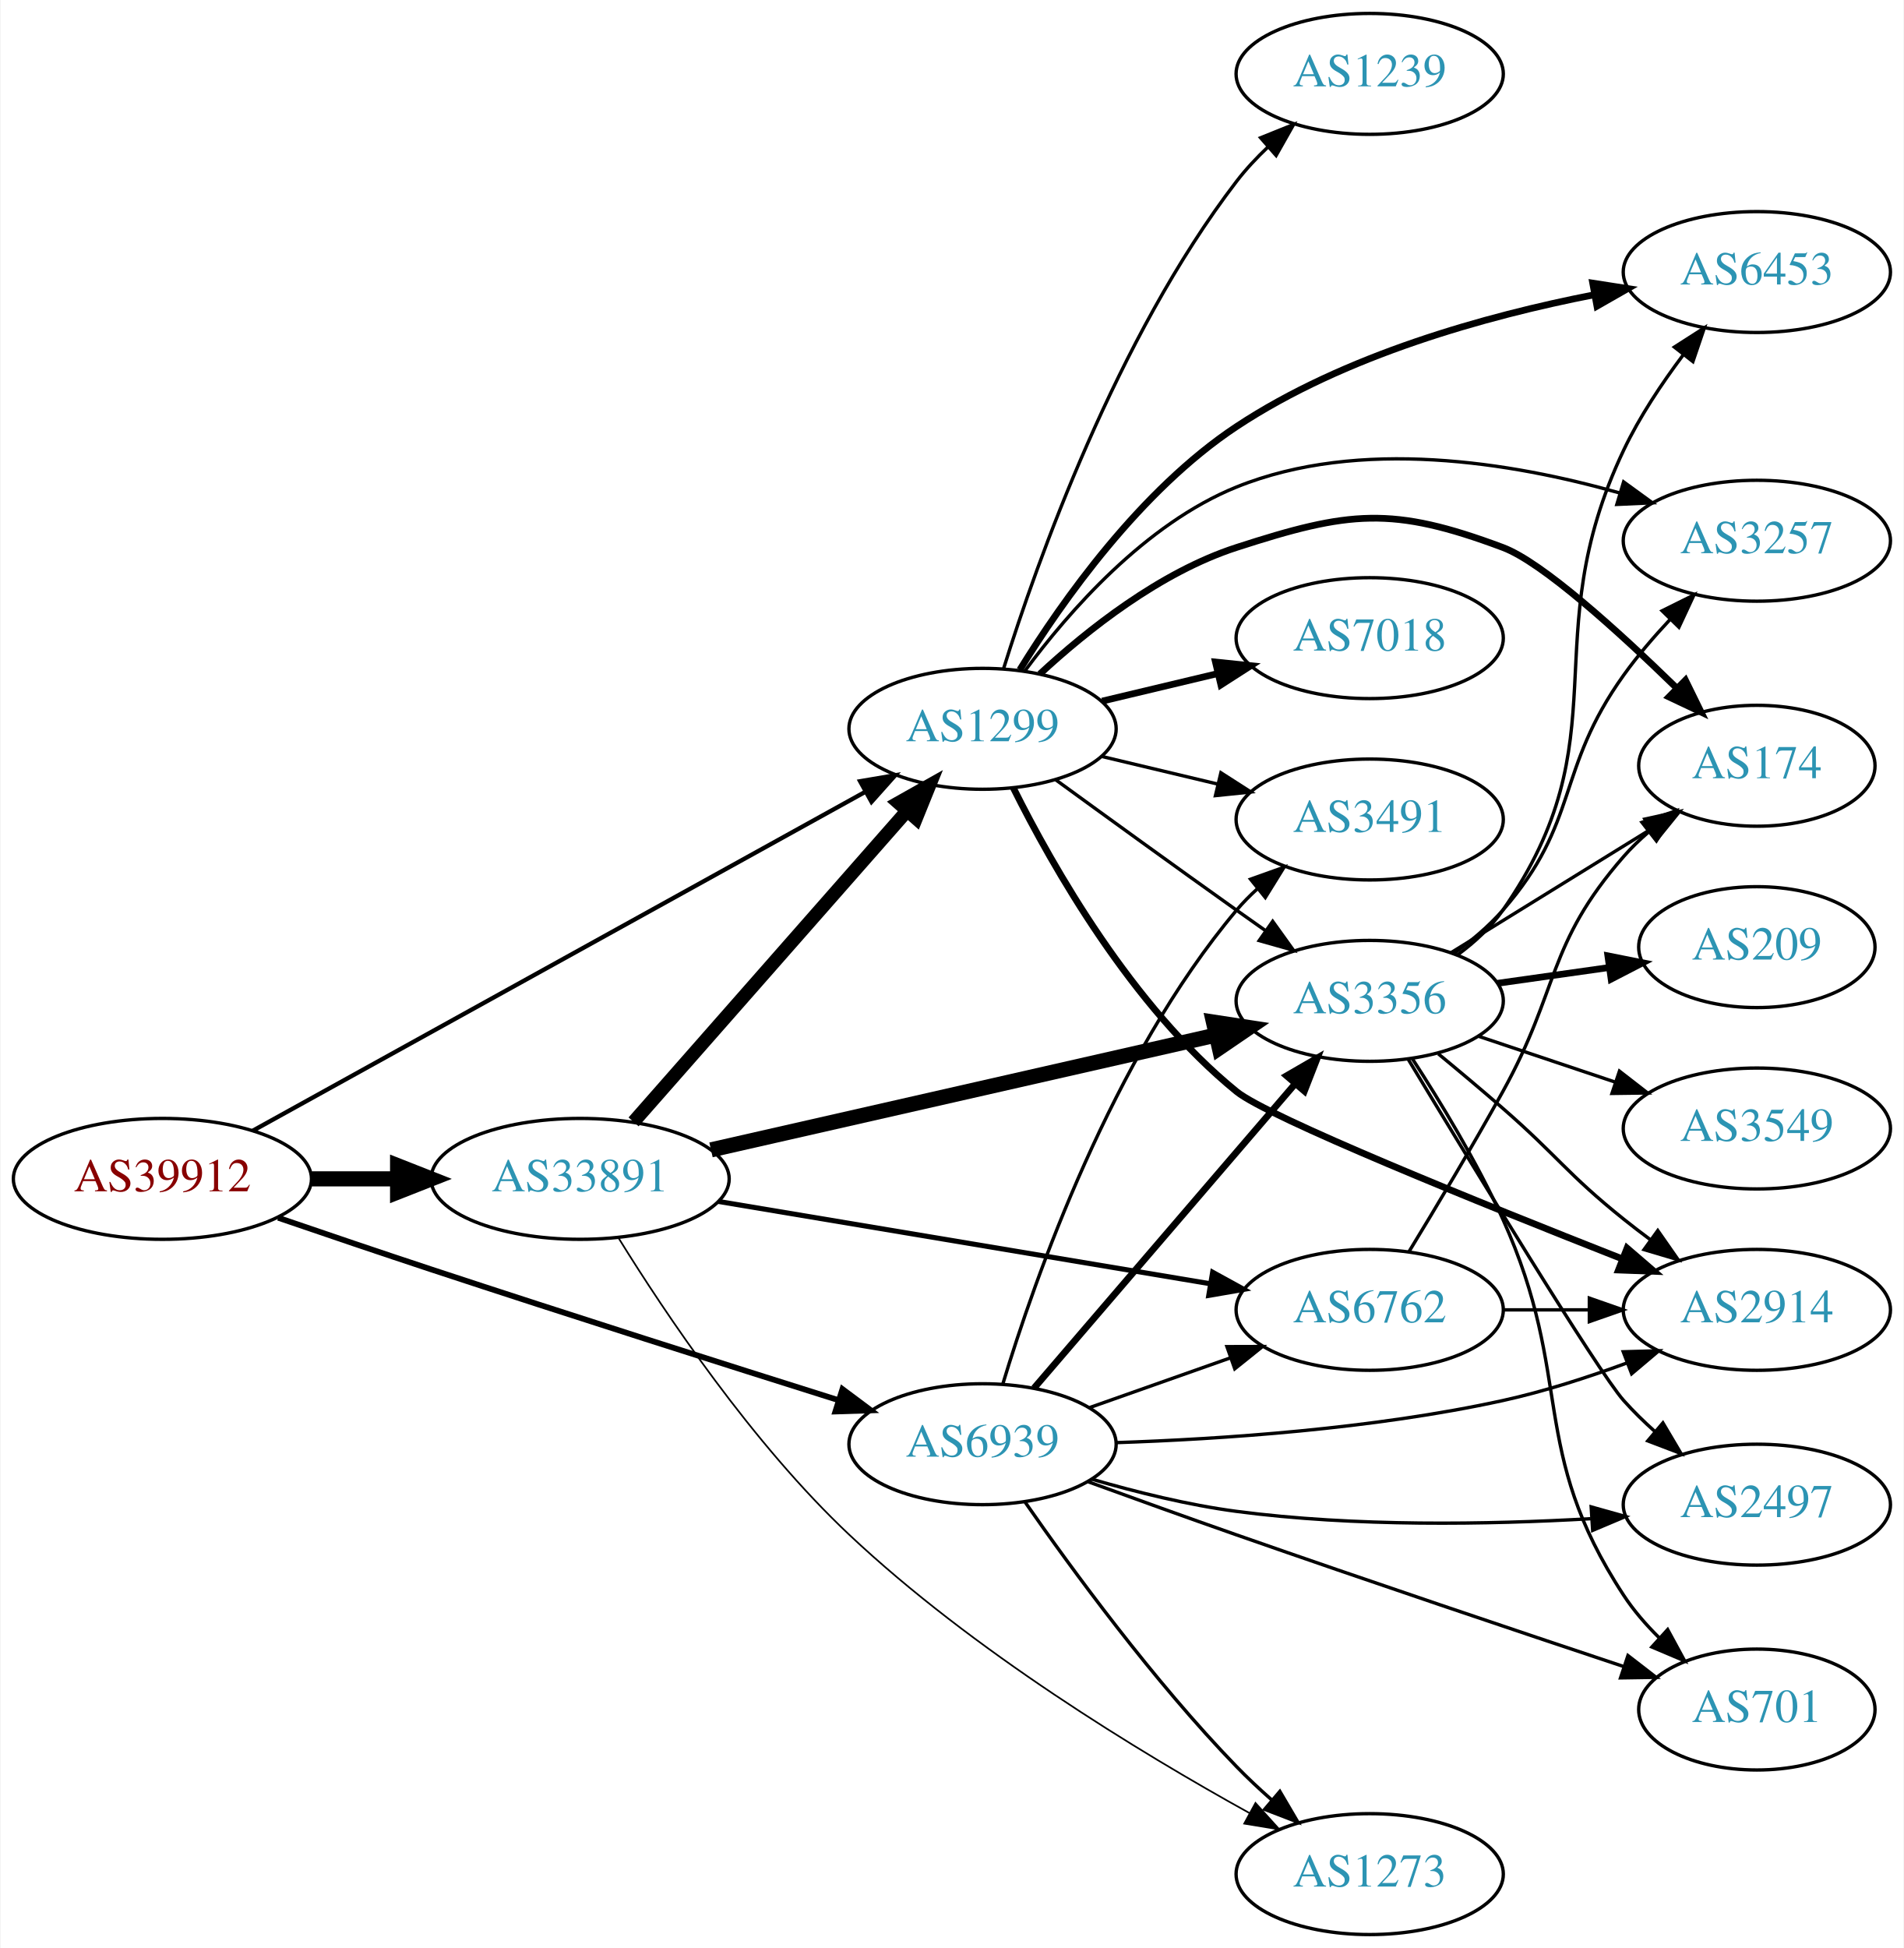
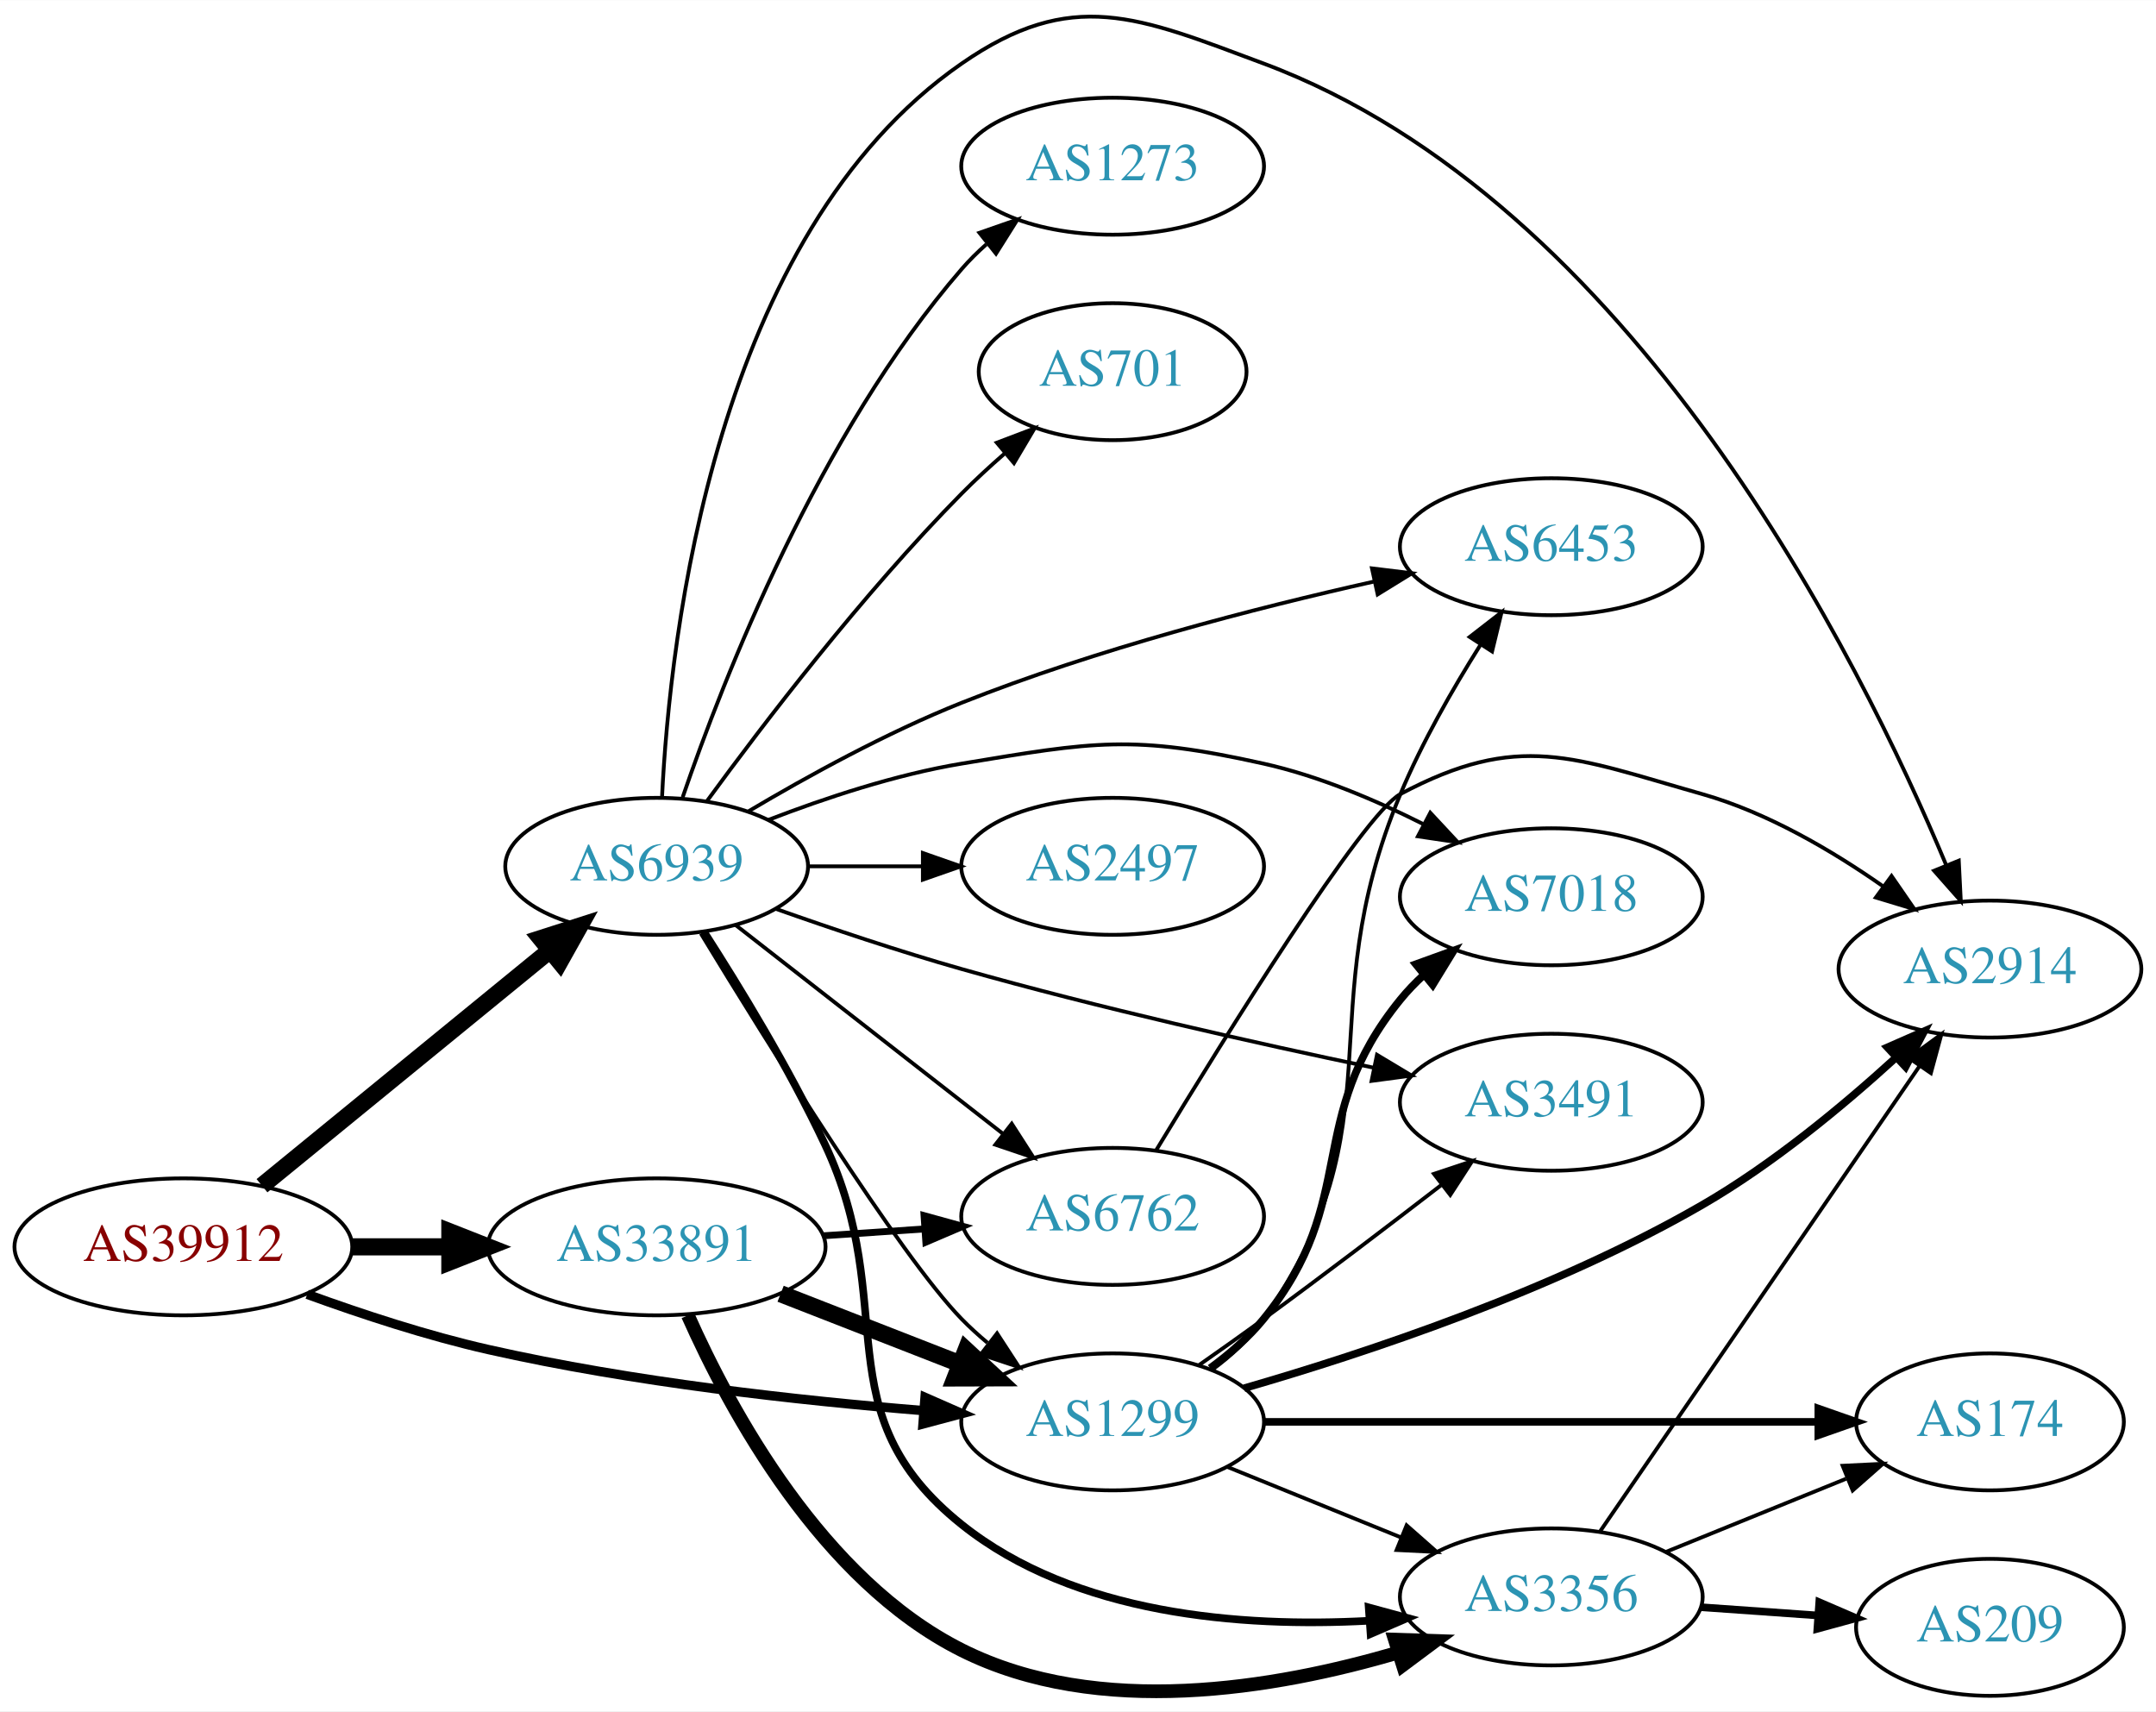
- <svg xmlns="http://www.w3.org/2000/svg" xmlns:xlink="http://www.w3.org/1999/xlink" width="567pt" height="580pt" viewBox="0.00 0.00 566.66 580.00">
-   <g id="graph0" class="graph" transform="scale(1 1) rotate(0) translate(4 576)">
-     <polygon fill="white" stroke="none" points="-4,4 -4,-576 562.663,-576 562.663,4 -4,4" />
+ <svg xmlns="http://www.w3.org/2000/svg" xmlns:xlink="http://www.w3.org/1999/xlink" width="567pt" height="450pt" viewBox="0.00 0.00 566.66 449.63">
+   <g id="graph0" class="graph" transform="scale(1 1) rotate(0) translate(4 445.631)">
+     <polygon fill="white" stroke="none" points="-4,4 -4,-445.631 562.663,-445.631 562.663,4 -4,4" />
    <g id="node1" class="node">
      <g id="a_node1">
        <a xlink:href="/asn/39912" xlink:title="AS39912 ~ oja.at GmbH [AT]">
-           <ellipse fill="#ffffff" stroke="black" cx="44.196" cy="-225" rx="44.393" ry="18" />
-           <text text-anchor="middle" x="44.196" y="-221.3" font-family="Times,serif" font-size="14.00" fill="#880000">AS39912</text>
+           <ellipse fill="#ffffff" stroke="black" cx="44.196" cy="-118" rx="44.393" ry="18" />
+           <text text-anchor="middle" x="44.196" y="-114.3" font-family="Times,serif" font-size="14.00" fill="#880000">AS39912</text>
        </a>
      </g>
    </g>
    <g id="node2" class="node">
      <g id="a_node2">
        <a xlink:href="/asn/1299" xlink:title="AS1299 ~ Telia Carrier [EU]">
-           <ellipse fill="#ffffff" stroke="black" cx="288.431" cy="-359" rx="39.794" ry="18" />
-           <text text-anchor="middle" x="288.431" y="-355.3" font-family="Times,serif" font-size="14.00" fill="#2c94b3">AS1299</text>
+           <ellipse fill="#ffffff" stroke="black" cx="288.431" cy="-72" rx="39.794" ry="18" />
+           <text text-anchor="middle" x="288.431" y="-68.3" font-family="Times,serif" font-size="14.00" fill="#2c94b3">AS1299</text>
        </a>
      </g>
    </g>
    <g id="edge1" class="edge">
-       <path fill="none" stroke="black" stroke-width="1.286" d="M71.119,-239.34C115.149,-263.697 204.52,-313.135 253.48,-340.219" />
-       <polygon fill="black" stroke="black" stroke-width="1.286" points="251.975,-343.386 262.42,-345.164 255.364,-337.261 251.975,-343.386" />
+       <path fill="none" stroke="black" stroke-width="2.455" d="M76.735,-105.525C91.074,-100.304 108.381,-94.619 124.392,-91 162.265,-82.44 206.009,-77.609 238.645,-74.963" />
+       <polygon fill="black" stroke="black" stroke-width="2.455" points="239.128,-78.437 248.829,-74.179 238.59,-71.457 239.128,-78.437" />
    </g>
    <g id="node3" class="node">
      <g id="a_node3">
        <a xlink:href="/asn/6939" xlink:title="AS6939 ~ Hurricane Electric LLC [US]">
-           <ellipse fill="#ffffff" stroke="black" cx="288.431" cy="-146" rx="39.794" ry="18" />
-           <text text-anchor="middle" x="288.431" y="-142.3" font-family="Times,serif" font-size="14.00" fill="#2c94b3">AS6939</text>
+           <ellipse fill="#ffffff" stroke="black" cx="168.588" cy="-218" rx="39.794" ry="18" />
+           <text text-anchor="middle" x="168.588" y="-214.3" font-family="Times,serif" font-size="14.00" fill="#2c94b3">AS6939</text>
        </a>
      </g>
    </g>
    <g id="edge2" class="edge">
-       <path fill="none" stroke="black" stroke-width="1.714" d="M78.672,-213.423C92.766,-208.592 109.355,-202.961 124.392,-198 165.431,-184.461 212.468,-169.521 245.439,-159.141" />
-       <polygon fill="black" stroke="black" stroke-width="1.714" points="246.708,-162.412 255.197,-156.073 244.608,-155.734 246.708,-162.412" />
+       <path fill="none" stroke="black" stroke-width="4.5" d="M64.861,-134.067C85.323,-150.785 117.514,-177.087 140.403,-195.789" />
+       <polygon fill="black" stroke="black" stroke-width="4.5" points="138.141,-199.025 148.376,-202.303 143.124,-192.927 138.141,-199.025" />
    </g>
    <g id="node4" class="node">
      <g id="a_node4">
        <a xlink:href="/asn/33891" xlink:title="AS33891 ~ CORE-BACKBONE GMBH GLOBAL NETWORK [DE]">
-           <ellipse fill="#ffffff" stroke="black" cx="168.588" cy="-225" rx="44.393" ry="18" />
-           <text text-anchor="middle" x="168.588" y="-221.3" font-family="Times,serif" font-size="14.00" fill="#2c94b3">AS33891</text>
+           <ellipse fill="#ffffff" stroke="black" cx="168.588" cy="-118" rx="44.393" ry="18" />
+           <text text-anchor="middle" x="168.588" y="-114.3" font-family="Times,serif" font-size="14.00" fill="#2c94b3">AS33891</text>
        </a>
      </g>
    </g>
    <g id="edge3" class="edge">
-       <path fill="none" stroke="black" stroke-width="4.5" d="M88.692,-225C96.898,-225 105.569,-225 114.041,-225" />
-       <polygon fill="black" stroke="black" stroke-width="4.5" points="114.233,-228.938 124.233,-225 114.233,-221.063 114.233,-228.938" />
+       <path fill="none" stroke="black" stroke-width="4.5" d="M88.692,-118C96.898,-118 105.569,-118 114.041,-118" />
+       <polygon fill="black" stroke="black" stroke-width="4.5" points="114.233,-121.938 124.233,-118 114.233,-114.063 114.233,-121.938" />
    </g>
    <g id="node5" class="node">
      <g id="a_node5">
-         <a xlink:href="/asn/6453" xlink:title="AS6453 ~ TATA COMMUNICATIONS (AMERICA) INC [US]">
-           <ellipse fill="#ffffff" stroke="black" cx="519.017" cy="-495" rx="39.794" ry="18" />
-           <text text-anchor="middle" x="519.017" y="-491.3" font-family="Times,serif" font-size="14.00" fill="#2c94b3">AS6453</text>
+         <a xlink:href="/asn/174" xlink:title="AS174 ~ Cogent Communications [US]">
+           <ellipse fill="#ffffff" stroke="black" cx="519.017" cy="-72" rx="35.194" ry="18" />
+           <text text-anchor="middle" x="519.017" y="-68.3" font-family="Times,serif" font-size="14.00" fill="#2c94b3">AS174</text>
        </a>
      </g>
    </g>
    <g id="edge4" class="edge">
-       <path fill="none" stroke="black" stroke-width="2" d="M299.521,-376.561C312.097,-396.913 335.463,-430.074 364.077,-449 396.196,-470.245 438.443,-481.954 470.553,-488.233" />
-       <polygon fill="black" stroke="black" stroke-width="2" points="470.127,-491.714 480.596,-490.086 471.397,-484.83 470.127,-491.714" />
+       <path fill="none" stroke="black" stroke-width="2" d="M328.207,-72C368.484,-72 431.407,-72 473.643,-72" />
+       <polygon fill="black" stroke="black" stroke-width="2" points="473.909,-75.5 483.909,-72 473.909,-68.5 473.909,-75.5" />
    </g>
    <g id="node6" class="node">
      <g id="a_node6">
-         <a xlink:href="/asn/7018" xlink:title="AS7018 ~ AT&amp;T Services, Inc. [US]">
-           <ellipse fill="#ffffff" stroke="black" cx="403.724" cy="-386" rx="39.794" ry="18" />
-           <text text-anchor="middle" x="403.724" y="-382.3" font-family="Times,serif" font-size="14.00" fill="#2c94b3">AS7018</text>
+         <a xlink:href="/asn/3356" xlink:title="AS3356 ~ Level 3 Parent, LLC [US]">
+           <ellipse fill="#ffffff" stroke="black" cx="403.724" cy="-26" rx="39.794" ry="18" />
+           <text text-anchor="middle" x="403.724" y="-22.3" font-family="Times,serif" font-size="14.00" fill="#2c94b3">AS3356</text>
        </a>
      </g>
    </g>
    <g id="edge5" class="edge">
-       <path fill="none" stroke="black" stroke-width="2" d="M324.038,-367.248C334.909,-369.838 347.064,-372.735 358.506,-375.462" />
-       <polygon fill="black" stroke="black" stroke-width="2" points="357.789,-378.889 368.328,-377.803 359.412,-372.08 357.789,-378.889" />
+       <path fill="none" stroke="black" d="M318.607,-60.154C332.482,-54.52 349.259,-47.708 364.169,-41.654" />
+       <polygon fill="black" stroke="black" points="365.698,-44.811 373.647,-37.806 363.065,-38.325 365.698,-44.811" />
    </g>
    <g id="node7" class="node">
      <g id="a_node7">
-         <a xlink:href="/asn/2914" xlink:title="AS2914 ~ NTT America, Inc. [US]">
-           <ellipse fill="#ffffff" stroke="black" cx="519.017" cy="-186" rx="39.794" ry="18" />
-           <text text-anchor="middle" x="519.017" y="-182.3" font-family="Times,serif" font-size="14.00" fill="#2c94b3">AS2914</text>
+         <a xlink:href="/asn/6453" xlink:title="AS6453 ~ TATA COMMUNICATIONS (AMERICA) INC [US]">
+           <ellipse fill="#ffffff" stroke="black" cx="403.724" cy="-302" rx="39.794" ry="18" />
+           <text text-anchor="middle" x="403.724" y="-298.3" font-family="Times,serif" font-size="14.00" fill="#2c94b3">AS6453</text>
        </a>
      </g>
    </g>
    <g id="edge6" class="edge">
-       <path fill="none" stroke="black" stroke-width="2" d="M297.626,-341.366C309.344,-317.866 332.955,-276.311 364.077,-251 373.5,-243.337 436.463,-217.887 478.89,-201.199" />
-       <polygon fill="black" stroke="black" stroke-width="2" points="480.364,-204.38 488.396,-197.471 477.809,-197.863 480.364,-204.38" />
+       <path fill="none" stroke="black" d="M314.611,-85.702C319.674,-89.441 324.524,-93.895 328.077,-99 364.289,-151.024 339.639,-178.514 364.077,-237 369.709,-250.477 377.745,-264.517 385.032,-276.085" />
+       <polygon fill="black" stroke="black" points="382.283,-278.281 390.655,-284.774 388.16,-274.477 382.283,-278.281" />
    </g>
    <g id="node8" class="node">
      <g id="a_node8">
-         <a xlink:href="/asn/174" xlink:title="AS174 ~ Cogent Communications [US]">
-           <ellipse fill="#ffffff" stroke="black" cx="519.017" cy="-348" rx="35.194" ry="18" />
-           <text text-anchor="middle" x="519.017" y="-344.3" font-family="Times,serif" font-size="14.00" fill="#2c94b3">AS174</text>
+         <a xlink:href="/asn/2914" xlink:title="AS2914 ~ NTT America, Inc. [US]">
+           <ellipse fill="#ffffff" stroke="black" cx="519.017" cy="-191" rx="39.794" ry="18" />
+           <text text-anchor="middle" x="519.017" y="-187.3" font-family="Times,serif" font-size="14.00" fill="#2c94b3">AS2914</text>
        </a>
      </g>
    </g>
    <g id="edge7" class="edge">
-       <path fill="none" stroke="black" stroke-width="2" d="M305.486,-375.306C319.547,-388.34 341.252,-405.609 364.077,-413 397.605,-423.856 410.366,-425.356 443.37,-413 455.093,-408.611 477.649,-388.167 494.911,-371.362" />
-       <polygon fill="black" stroke="black" stroke-width="2" points="497.747,-373.48 502.411,-363.968 492.833,-368.495 497.747,-373.48" />
+       <path fill="none" stroke="black" stroke-width="2" d="M323.001,-80.85C355.193,-90.146 404.504,-106.547 443.37,-129 461.783,-139.637 480.187,-154.858 494.113,-167.556" />
+       <polygon fill="black" stroke="black" stroke-width="2" points="492.061,-170.428 501.762,-174.688 496.834,-165.308 492.061,-170.428" />
    </g>
    <g id="node9" class="node">
      <g id="a_node9">
-         <a xlink:href="/asn/3356" xlink:title="AS3356 ~ Level 3 Parent, LLC [US]">
-           <ellipse fill="#ffffff" stroke="black" cx="403.724" cy="-278" rx="39.794" ry="18" />
-           <text text-anchor="middle" x="403.724" y="-274.3" font-family="Times,serif" font-size="14.00" fill="#2c94b3">AS3356</text>
+         <a xlink:href="/asn/7018" xlink:title="AS7018 ~ AT&amp;T Services, Inc. [US]">
+           <ellipse fill="#ffffff" stroke="black" cx="403.724" cy="-210" rx="39.794" ry="18" />
+           <text text-anchor="middle" x="403.724" y="-206.3" font-family="Times,serif" font-size="14.00" fill="#2c94b3">AS7018</text>
        </a>
      </g>
    </g>
    <g id="edge8" class="edge">
-       <path fill="none" stroke="black" d="M310.279,-343.778C325.213,-332.909 345.827,-317.975 364.077,-305 366.898,-302.995 369.841,-300.915 372.789,-298.841" />
-       <polygon fill="black" stroke="black" points="374.835,-301.681 381.013,-293.074 370.816,-295.95 374.835,-301.681" />
+       <path fill="none" stroke="black" stroke-width="2" d="M314.059,-86.117C319.151,-89.835 324.152,-94.175 328.077,-99 353.71,-130.508 338.445,-151.492 364.077,-183 365.917,-185.262 367.994,-187.417 370.205,-189.451" />
+       <polygon fill="black" stroke="black" stroke-width="2" points="368.133,-192.278 378.095,-195.883 372.555,-186.852 368.133,-192.278" />
    </g>
    <g id="node10" class="node">
      <g id="a_node10">
-         <a xlink:href="/asn/3257" xlink:title="AS3257 ~ GTT [DE]">
-           <ellipse fill="#ffffff" stroke="black" cx="519.017" cy="-415" rx="39.794" ry="18" />
-           <text text-anchor="middle" x="519.017" y="-411.3" font-family="Times,serif" font-size="14.00" fill="#2c94b3">AS3257</text>
+         <a xlink:href="/asn/3491" xlink:title="AS3491 ~ PCCW Global, Inc. [US]">
+           <ellipse fill="#ffffff" stroke="black" cx="403.724" cy="-156" rx="39.794" ry="18" />
+           <text text-anchor="middle" x="403.724" y="-152.3" font-family="Times,serif" font-size="14.00" fill="#2c94b3">AS3491</text>
        </a>
      </g>
    </g>
    <g id="edge9" class="edge">
-       <path fill="none" stroke="black" d="M301.052,-376.253C314.041,-393.828 336.862,-420.014 364.077,-431 400.724,-445.794 446.076,-438.307 478.032,-429.258" />
-       <polygon fill="black" stroke="black" points="479.339,-432.52 487.909,-426.292 477.325,-425.816 479.339,-432.52" />
+       <path fill="none" stroke="black" d="M311.211,-86.977C316.745,-90.848 322.658,-95.041 328.077,-99 343.669,-110.391 360.809,-123.441 374.728,-134.177" />
+       <polygon fill="black" stroke="black" points="372.885,-137.176 382.936,-140.527 377.169,-131.64 372.885,-137.176" />
+     </g>
+     <g id="edge13" class="edge">
+       <path fill="none" stroke="black" d="M180.212,-200.341C197.782,-171.441 232.563,-115.592 248.784,-99 250.876,-96.86 253.159,-94.781 255.535,-92.788" />
+       <polygon fill="black" stroke="black" points="258.054,-95.266 263.834,-86.387 253.778,-89.723 258.054,-95.266" />
+     </g>
+     <g id="edge19" class="edge">
+       <path fill="none" stroke="black" stroke-width="2" d="M181.021,-200.806C190.34,-186.325 203.44,-164.853 212.784,-145 232.902,-102.261 211.877,-74.482 248.784,-45 278.496,-21.266 322.271,-17.935 355.552,-19.719" />
+       <polygon fill="black" stroke="black" stroke-width="2" points="355.735,-23.241 365.958,-20.459 356.232,-16.259 355.735,-23.241" />
+     </g>
+     <g id="edge16" class="edge">
+       <path fill="none" stroke="black" d="M192.789,-232.503C208.21,-241.657 229.161,-253.188 248.784,-261 284.106,-275.061 325.88,-285.843 356.992,-292.813" />
+       <polygon fill="black" stroke="black" points="356.593,-296.309 367.11,-295.03 358.091,-289.471 356.593,-296.309" />
+     </g>
+     <g id="edge15" class="edge">
+       <path fill="none" stroke="black" d="M170.001,-236.196C172.066,-278.639 183.815,-383.99 248.784,-429 277.753,-449.069 295.061,-441.324 328.077,-429 425.058,-392.801 484.805,-272.734 507.538,-218.278" />
+       <polygon fill="black" stroke="black" points="510.824,-219.49 511.353,-208.908 504.341,-216.85 510.824,-219.49" />
+     </g>
+     <g id="edge17" class="edge">
+       <path fill="none" stroke="black" d="M197.965,-230.208C212.803,-235.936 231.444,-242.125 248.784,-245 283.551,-250.764 293.679,-252.664 328.077,-245 342.439,-241.8 357.303,-235.527 369.95,-229.164" />
+       <polygon fill="black" stroke="black" points="371.922,-232.082 379.144,-224.33 368.664,-225.886 371.922,-232.082" />
+     </g>
+     <g id="edge11" class="edge">
+       <path fill="none" stroke="black" d="M199.815,-206.861C214.484,-201.67 232.432,-195.633 248.784,-191 284.796,-180.798 326.193,-171.521 356.982,-165.085" />
+       <polygon fill="black" stroke="black" points="357.91,-168.467 366.993,-163.014 356.492,-161.612 357.91,-168.467" />
    </g>
    <g id="node11" class="node">
      <g id="a_node11">
-         <a xlink:href="/asn/3491" xlink:title="AS3491 ~ PCCW Global, Inc. [US]">
-           <ellipse fill="#ffffff" stroke="black" cx="403.724" cy="-332" rx="39.794" ry="18" />
-           <text text-anchor="middle" x="403.724" y="-328.3" font-family="Times,serif" font-size="14.00" fill="#2c94b3">AS3491</text>
+         <a xlink:href="/asn/6762" xlink:title="AS6762 ~ TELECOM ITALIA SPARKLE S.p.A. [IT]">
+           <ellipse fill="#ffffff" stroke="black" cx="288.431" cy="-126" rx="39.794" ry="18" />
+           <text text-anchor="middle" x="288.431" y="-122.3" font-family="Times,serif" font-size="14.00" fill="#2c94b3">AS6762</text>
        </a>
      </g>
    </g>
    <g id="edge10" class="edge">
-       <path fill="none" stroke="black" d="M324.038,-350.752C334.909,-348.162 347.064,-345.265 358.506,-342.538" />
-       <polygon fill="black" stroke="black" points="359.412,-345.92 368.328,-340.197 357.789,-339.111 359.412,-345.92" />
+       <path fill="none" stroke="black" d="M189.312,-202.601C208.516,-187.609 237.887,-164.679 259.491,-147.812" />
+       <polygon fill="black" stroke="black" points="261.914,-150.362 267.642,-141.449 257.606,-144.844 261.914,-150.362" />
    </g>
    <g id="node12" class="node">
      <g id="a_node12">
-         <a xlink:href="/asn/1239" xlink:title="AS1239 ~ Sprint [US]">
-           <ellipse fill="#ffffff" stroke="black" cx="403.724" cy="-554" rx="39.794" ry="18" />
-           <text text-anchor="middle" x="403.724" y="-550.3" font-family="Times,serif" font-size="14.00" fill="#2c94b3">AS1239</text>
-         </a>
-       </g>
-     </g>
-     <g id="edge11" class="edge">
-       <path fill="none" stroke="black" d="M294.736,-377.059C304.65,-408.723 328.274,-475.324 364.077,-522 366.836,-525.596 370.069,-529.053 373.471,-532.277" />
-       <polygon fill="black" stroke="black" points="371.239,-534.975 381.067,-538.931 375.851,-529.709 371.239,-534.975" />
-     </g>
-     <g id="edge18" class="edge">
-       <path fill="none" stroke="black" d="M328.123,-146.464C359.509,-147.508 404.726,-150.534 443.37,-159 455.675,-161.696 468.71,-165.908 480.384,-170.211" />
-       <polygon fill="black" stroke="black" points="479.234,-173.519 489.825,-173.816 481.731,-166.979 479.234,-173.519" />
-     </g>
-     <g id="edge17" class="edge">
-       <path fill="none" stroke="black" stroke-width="2" d="M303.779,-162.718C323.421,-185.603 358.825,-226.853 381.528,-253.304" />
-       <polygon fill="black" stroke="black" stroke-width="2" points="378.965,-255.692 388.134,-261.001 384.277,-251.133 378.965,-255.692" />
+         <a xlink:href="/asn/2497" xlink:title="AS2497 ~ Internet Initiative Japan Inc. [JP]">
+           <ellipse fill="#ffffff" stroke="black" cx="288.431" cy="-218" rx="39.794" ry="18" />
+           <text text-anchor="middle" x="288.431" y="-214.3" font-family="Times,serif" font-size="14.00" fill="#2c94b3">AS2497</text>
+         </a>
+       </g>
    </g>
    <g id="edge12" class="edge">
-       <path fill="none" stroke="black" d="M294.464,-163.913C303.956,-195.261 326.949,-260.916 364.077,-305 365.956,-307.23 368.06,-309.363 370.29,-311.381" />
-       <polygon fill="black" stroke="black" points="368.238,-314.222 378.216,-317.783 372.636,-308.777 368.238,-314.222" />
+       <path fill="none" stroke="black" d="M208.501,-218C218.054,-218 228.404,-218 238.367,-218" />
+       <polygon fill="black" stroke="black" points="238.559,-221.5 248.559,-218 238.559,-214.5 238.559,-221.5" />
    </g>
    <g id="node13" class="node">
      <g id="a_node13">
-         <a xlink:href="/asn/6762" xlink:title="AS6762 ~ TELECOM ITALIA SPARKLE S.p.A. [IT]">
-           <ellipse fill="#ffffff" stroke="black" cx="403.724" cy="-186" rx="39.794" ry="18" />
-           <text text-anchor="middle" x="403.724" y="-182.3" font-family="Times,serif" font-size="14.00" fill="#2c94b3">AS6762</text>
-         </a>
-       </g>
-     </g>
-     <g id="edge13" class="edge">
-       <path fill="none" stroke="black" d="M320.389,-156.93C333.252,-161.472 348.358,-166.805 362.095,-171.655" />
-       <polygon fill="black" stroke="black" points="361.209,-175.054 371.803,-175.083 363.539,-168.453 361.209,-175.054" />
+         <a xlink:href="/asn/1273" xlink:title="AS1273 ~ Vodafone Group PLC [EU]">
+           <ellipse fill="#ffffff" stroke="black" cx="288.431" cy="-402" rx="39.794" ry="18" />
+           <text text-anchor="middle" x="288.431" y="-398.3" font-family="Times,serif" font-size="14.00" fill="#2c94b3">AS1273</text>
+         </a>
+       </g>
+     </g>
+     <g id="edge14" class="edge">
+       <path fill="none" stroke="black" d="M175.427,-236.167C186.104,-267.288 211.196,-331.628 248.784,-375 250.744,-377.261 252.933,-379.428 255.244,-381.48" />
+       <polygon fill="black" stroke="black" points="253.421,-384.502 263.425,-387.989 257.779,-379.024 253.421,-384.502" />
    </g>
    <g id="node14" class="node">
      <g id="a_node14">
-         <a xlink:href="/asn/1273" xlink:title="AS1273 ~ Vodafone Group PLC [EU]">
-           <ellipse fill="#ffffff" stroke="black" cx="403.724" cy="-18" rx="39.794" ry="18" />
-           <text text-anchor="middle" x="403.724" y="-14.3" font-family="Times,serif" font-size="14.00" fill="#2c94b3">AS1273</text>
-         </a>
-       </g>
-     </g>
-     <g id="edge14" class="edge">
-       <path fill="none" stroke="black" d="M301.075,-128.794C314.954,-108.849 339.385,-75.462 364.077,-50 367.303,-46.674 370.856,-43.349 374.462,-40.167" />
-       <polygon fill="black" stroke="black" points="376.972,-42.628 382.333,-33.489 372.443,-37.29 376.972,-42.628" />
+         <a xlink:href="/asn/701" xlink:title="AS701 ~ UUNET [US]">
+           <ellipse fill="#ffffff" stroke="black" cx="288.431" cy="-348" rx="35.194" ry="18" />
+           <text text-anchor="middle" x="288.431" y="-344.3" font-family="Times,serif" font-size="14.00" fill="#2c94b3">AS701</text>
+         </a>
+       </g>
+     </g>
+     <g id="edge18" class="edge">
+       <path fill="none" stroke="black" d="M181.808,-235.151C196.609,-255.418 222.8,-289.704 248.784,-316 252.274,-319.532 256.126,-323.077 260.006,-326.455" />
+       <polygon fill="black" stroke="black" points="257.995,-329.337 267.9,-333.096 262.5,-323.98 257.995,-329.337" />
+     </g>
+     <g id="edge23" class="edge">
+       <path fill="none" stroke="black" stroke-width="4.5" d="M201.168,-105.673C215.597,-100.04 232.837,-93.311 248.098,-87.354" />
+       <polygon fill="black" stroke="black" stroke-width="4.5" points="249.908,-90.874 257.792,-83.57 247.044,-83.538 249.908,-90.874" />
+     </g>
+     <g id="edge24" class="edge">
+       <path fill="none" stroke="black" stroke-width="3.6" d="M176.795,-100C187.95,-74.907 212.023,-30.423 248.784,-12 284.659,5.979 331.146,-1.822 363.607,-11.42" />
+       <polygon fill="black" stroke="black" stroke-width="3.6" points="362.615,-14.777 373.204,-14.43 364.71,-8.098 362.615,-14.777" />
+     </g>
+     <g id="edge25" class="edge">
+       <path fill="none" stroke="black" stroke-width="1.8" d="M212.465,-120.911C221.074,-121.495 230.177,-122.113 238.96,-122.709" />
+       <polygon fill="black" stroke="black" stroke-width="1.8" points="238.861,-126.211 249.075,-123.396 239.335,-119.227 238.861,-126.211" />
+     </g>
+     <g id="edge21" class="edge">
+       <path fill="none" stroke="black" d="M433.9,-37.846C448.313,-43.698 465.857,-50.822 481.186,-57.046" />
+       <polygon fill="black" stroke="black" points="480.303,-60.465 490.885,-60.984 482.936,-53.979 480.303,-60.465" />
+     </g>
+     <g id="edge22" class="edge">
+       <path fill="none" stroke="black" d="M416.634,-43.346C436.66,-72.512 477.167,-131.506 500.461,-165.431" />
+       <polygon fill="black" stroke="black" points="497.72,-167.624 506.266,-173.886 503.491,-163.661 497.72,-167.624" />
    </g>
    <g id="node15" class="node">
      <g id="a_node15">
-         <a xlink:href="/asn/2497" xlink:title="AS2497 ~ Internet Initiative Japan Inc. [JP]">
-           <ellipse fill="#ffffff" stroke="black" cx="519.017" cy="-128" rx="39.794" ry="18" />
-           <text text-anchor="middle" x="519.017" y="-124.3" font-family="Times,serif" font-size="14.00" fill="#2c94b3">AS2497</text>
-         </a>
-       </g>
-     </g>
-     <g id="edge15" class="edge">
-       <path fill="none" stroke="black" d="M321.026,-135.572C334.181,-131.746 349.711,-127.891 364.077,-126 399.16,-121.382 439.127,-122.075 469.543,-123.821" />
-       <polygon fill="black" stroke="black" points="469.679,-127.337 479.88,-124.476 470.122,-120.351 469.679,-127.337" />
-     </g>
-     <g id="node16" class="node">
-       <g id="a_node16">
-         <a xlink:href="/asn/701" xlink:title="AS701 ~ UUNET [US]">
-           <ellipse fill="#ffffff" stroke="black" cx="519.017" cy="-67" rx="35.194" ry="18" />
-           <text text-anchor="middle" x="519.017" y="-63.3" font-family="Times,serif" font-size="14.00" fill="#2c94b3">AS701</text>
-         </a>
-       </g>
-     </g>
-     <g id="edge16" class="edge">
-       <path fill="none" stroke="black" d="M319.886,-134.818C333.399,-129.9 349.508,-124.095 364.077,-119 403.242,-105.304 448.218,-90.181 479.4,-79.791" />
-       <polygon fill="black" stroke="black" points="480.631,-83.07 489.014,-76.592 478.421,-76.428 480.631,-83.07" />
-     </g>
-     <g id="edge28" class="edge">
-       <path fill="none" stroke="black" stroke-width="4" d="M184.513,-241.971C205.056,-265.33 242.175,-307.539 265.771,-334.371" />
-       <polygon fill="black" stroke="black" stroke-width="4" points="263.395,-336.969 272.627,-342.167 268.652,-332.346 263.395,-336.969" />
-     </g>
-     <g id="edge27" class="edge">
-       <path fill="none" stroke="black" stroke-width="4.5" d="M207.564,-233.633C248.742,-242.994 314.411,-257.923 358.041,-267.842" />
-       <polygon fill="black" stroke="black" stroke-width="4.5" points="357.189,-271.686 367.813,-270.064 358.935,-264.007 357.189,-271.686" />
-     </g>
-     <g id="edge29" class="edge">
-       <path fill="none" stroke="black" stroke-width="1.5" d="M209.666,-218.296C250.404,-211.481 313.457,-200.933 356.333,-193.76" />
-       <polygon fill="black" stroke="black" stroke-width="1.5" points="356.949,-197.206 366.234,-192.104 355.794,-190.302 356.949,-197.206" />
-     </g>
-     <g id="edge30" class="edge">
-       <path fill="none" stroke="black" stroke-width="0.5" d="M180.037,-207.385C193.848,-185.066 219.839,-146.231 248.784,-119 285.387,-84.565 335.092,-54.332 368.001,-36.128" />
-       <polygon fill="black" stroke="black" stroke-width="0.5" points="369.711,-39.181 376.812,-31.319 366.358,-33.037 369.711,-39.181" />
+         <a xlink:href="/asn/209" xlink:title="AS209 ~ CenturyLink Communications, LLC [US]">
+           <ellipse fill="#ffffff" stroke="black" cx="519.017" cy="-18" rx="35.194" ry="18" />
+           <text text-anchor="middle" x="519.017" y="-14.3" font-family="Times,serif" font-size="14.00" fill="#2c94b3">AS209</text>
+         </a>
+       </g>
    </g>
    <g id="edge20" class="edge">
-       <path fill="none" stroke="black" d="M429.897,-291.707C434.96,-295.445 439.812,-299.898 443.37,-305 479.383,-356.639 452.355,-385.135 479.37,-442 484.061,-451.875 490.669,-461.796 497.096,-470.341" />
-       <polygon fill="black" stroke="black" points="494.464,-472.658 503.385,-478.375 499.976,-468.343 494.464,-472.658" />
-     </g>
-     <g id="edge22" class="edge">
-       <path fill="none" stroke="black" d="M424.149,-262.237C430.346,-257.123 437.197,-251.379 443.37,-246 459.734,-231.741 462.437,-226.578 479.37,-213 481.924,-210.952 484.624,-208.885 487.361,-206.854" />
-       <polygon fill="black" stroke="black" points="489.513,-209.617 495.577,-200.93 485.419,-203.94 489.513,-209.617" />
-     </g>
-     <g id="edge24" class="edge">
-       <path fill="none" stroke="black" d="M427.924,-292.334C445.059,-302.922 468.555,-317.439 487.256,-328.994" />
-       <polygon fill="black" stroke="black" points="485.656,-332.119 496.003,-334.398 489.335,-326.164 485.656,-332.119" />
+       <path fill="none" stroke="black" stroke-width="2" d="M443.08,-23.292C452.894,-22.599 463.529,-21.848 473.62,-21.135" />
+       <polygon fill="black" stroke="black" stroke-width="2" points="474.152,-24.606 483.881,-20.41 473.659,-17.624 474.152,-24.606" />
    </g>
    <g id="edge26" class="edge">
-       <path fill="none" stroke="black" d="M428.702,-292.034C433.942,-295.807 439.17,-300.192 443.37,-305 466.386,-331.348 458.998,-346.56 479.37,-375 483.451,-380.696 488.323,-386.377 493.21,-391.593" />
-       <polygon fill="black" stroke="black" points="490.802,-394.137 500.291,-398.851 495.813,-389.249 490.802,-394.137" />
-     </g>
-     <g id="edge23" class="edge">
-       <path fill="none" stroke="black" d="M415.219,-260.563C433.885,-229.659 471.626,-167.697 479.37,-159 482.202,-155.82 485.383,-152.711 488.673,-149.764" />
-       <polygon fill="black" stroke="black" points="491.041,-152.345 496.434,-143.226 486.531,-146.992 491.041,-152.345" />
-     </g>
-     <g id="edge25" class="edge">
-       <path fill="none" stroke="black" d="M416.33,-260.921C424.653,-248.135 435.705,-229.994 443.37,-213 464.867,-165.338 450.71,-144.731 479.37,-101 482.295,-96.536 485.959,-92.305 489.857,-88.441" />
-       <polygon fill="black" stroke="black" points="492.456,-90.808 497.51,-81.497 487.753,-85.624 492.456,-90.808" />
-     </g>
-     <g id="node17" class="node">
-       <g id="a_node17">
-         <a xlink:href="/asn/209" xlink:title="AS209 ~ CenturyLink Communications, LLC [US]">
-           <ellipse fill="#ffffff" stroke="black" cx="519.017" cy="-294" rx="35.194" ry="18" />
-           <text text-anchor="middle" x="519.017" y="-290.3" font-family="Times,serif" font-size="14.00" fill="#2c94b3">AS209</text>
-         </a>
-       </g>
-     </g>
-     <g id="edge19" class="edge">
-       <path fill="none" stroke="black" stroke-width="2" d="M441.82,-283.239C452.383,-284.731 463.98,-286.369 474.871,-287.907" />
-       <polygon fill="black" stroke="black" stroke-width="2" points="474.647,-291.41 485.038,-289.343 475.626,-284.478 474.647,-291.41" />
-     </g>
-     <g id="node18" class="node">
-       <g id="a_node18">
-         <a xlink:href="/asn/3549" xlink:title="AS3549 ~ Level 3 Parent, LLC [US]">
-           <ellipse fill="#ffffff" stroke="black" cx="519.017" cy="-240" rx="39.794" ry="18" />
-           <text text-anchor="middle" x="519.017" y="-236.3" font-family="Times,serif" font-size="14.00" fill="#2c94b3">AS3549</text>
-         </a>
-       </g>
-     </g>
-     <g id="edge21" class="edge">
-       <path fill="none" stroke="black" d="M435.981,-267.516C448.63,-263.273 463.409,-258.316 476.911,-253.788" />
-       <polygon fill="black" stroke="black" points="478.1,-257.08 486.468,-250.582 475.874,-250.444 478.1,-257.08" />
-     </g>
-     <g id="edge32" class="edge">
-       <path fill="none" stroke="black" d="M443.396,-186C451.599,-186 460.363,-186 468.895,-186" />
-       <polygon fill="black" stroke="black" points="469.134,-189.5 479.134,-186 469.134,-182.5 469.134,-189.5" />
-     </g>
-     <g id="edge31" class="edge">
-       <path fill="none" stroke="black" d="M415.35,-203.213C423.283,-216.219 434.276,-234.576 443.37,-251 460.318,-281.605 456.355,-294.652 479.37,-321 481.578,-323.527 484.07,-325.938 486.698,-328.204" />
-       <polygon fill="black" stroke="black" points="484.803,-331.164 494.845,-334.541 489.101,-325.638 484.803,-331.164" />
+       <path fill="none" stroke="black" d="M299.816,-143.295C317.939,-173.183 354.341,-231.815 364.077,-237 395.182,-253.566 409.464,-246.608 443.37,-237 460.43,-232.166 477.42,-222.207 490.871,-212.788" />
+       <polygon fill="black" stroke="black" points="493.15,-215.458 499.165,-206.736 489.024,-209.803 493.15,-215.458" />
    </g>
  </g>
</svg>
